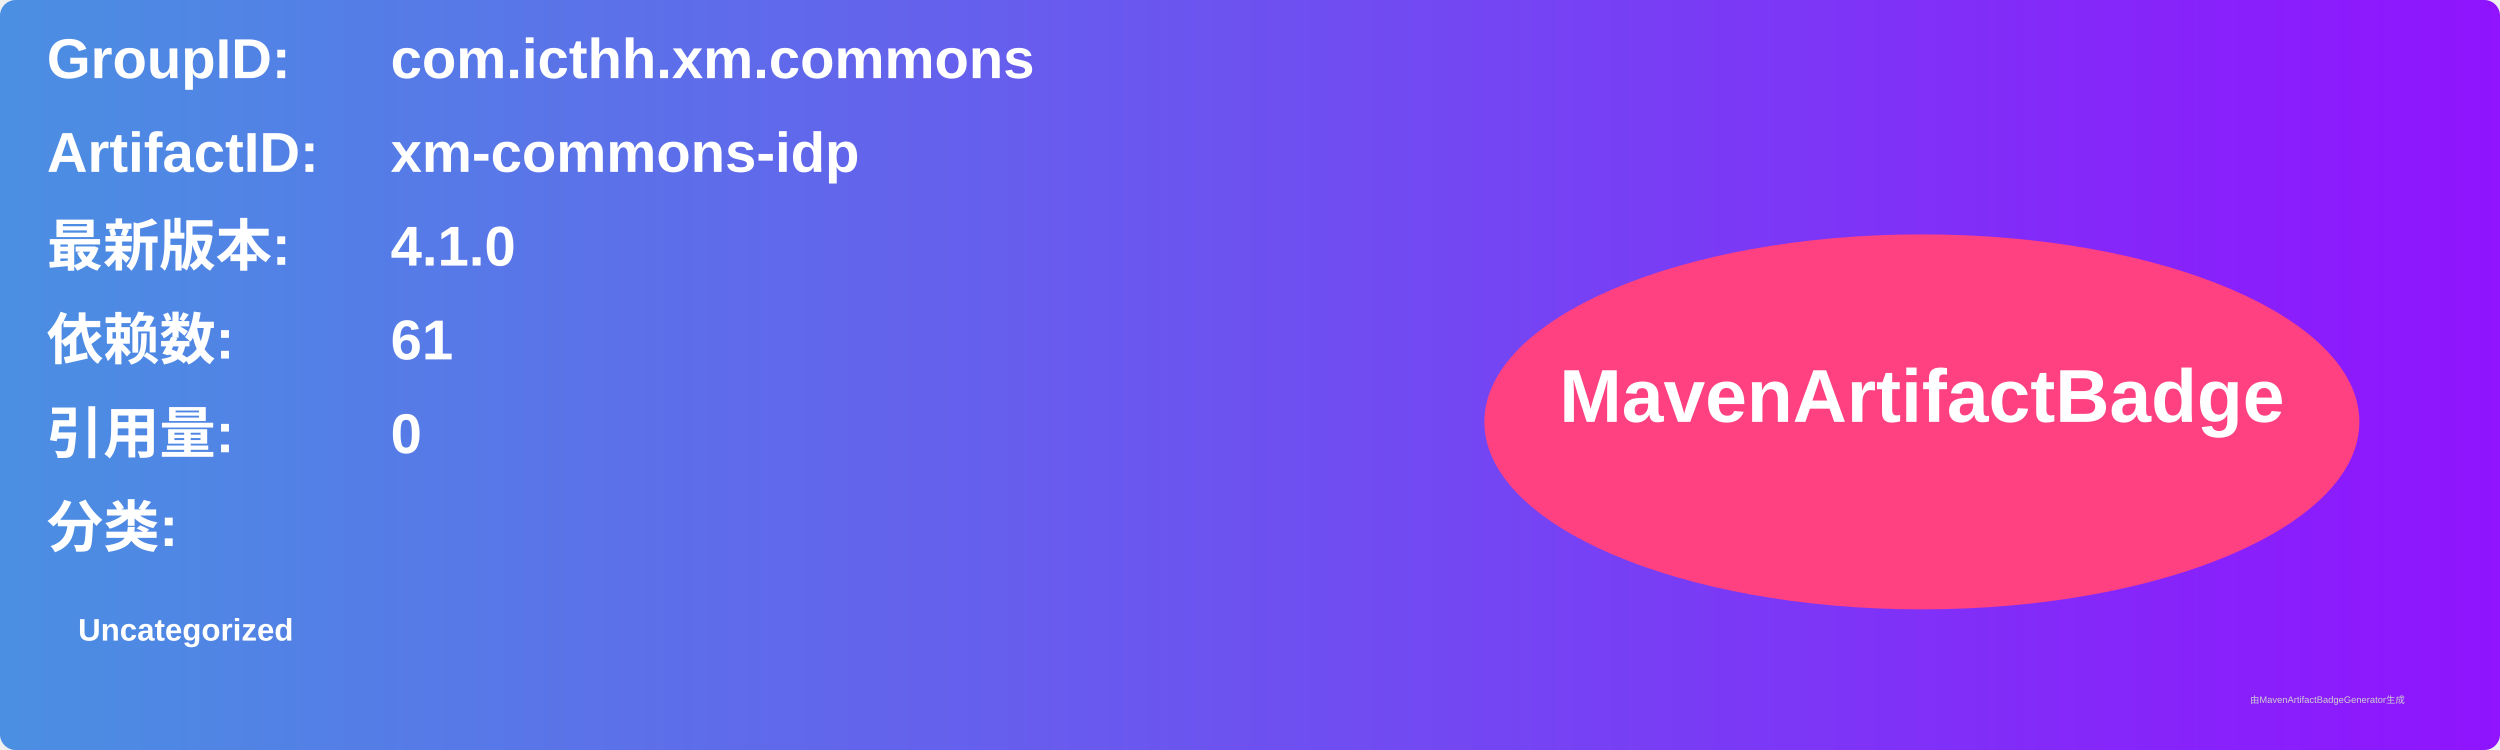
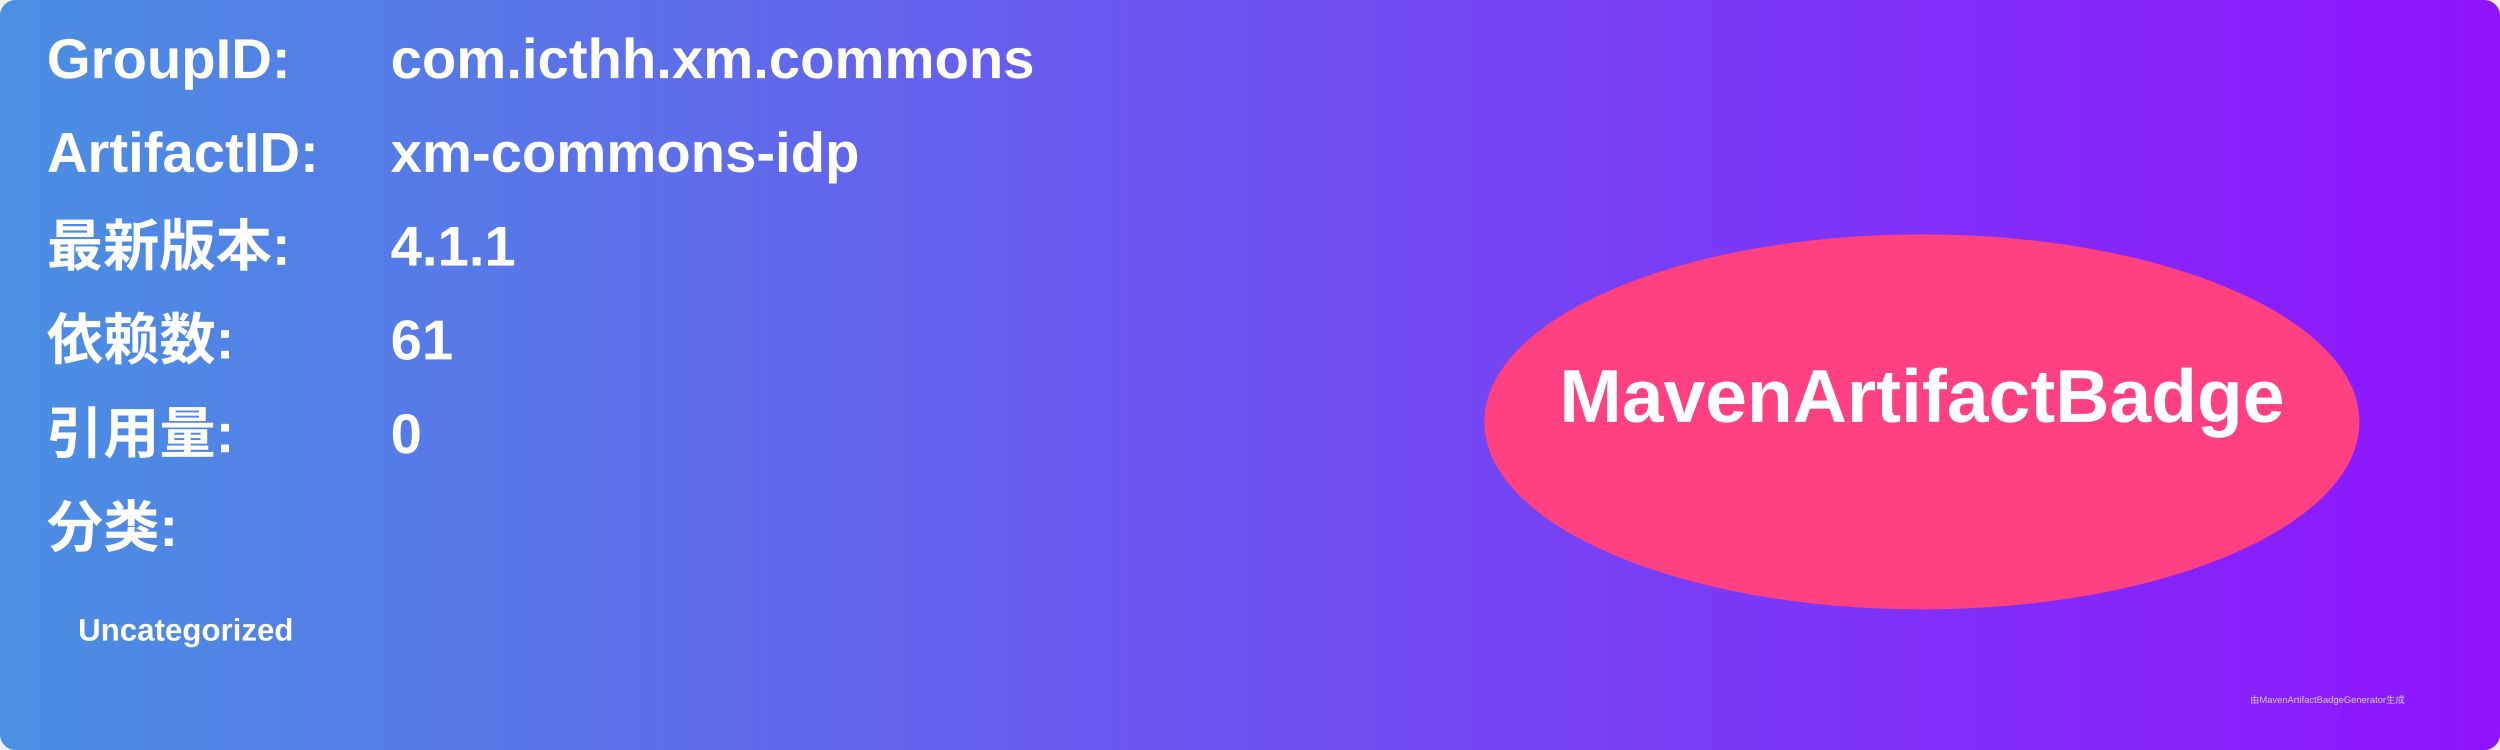
<svg xmlns="http://www.w3.org/2000/svg" width="800" height="240" viewBox="0 0 800 240">
  <linearGradient id="grad" x1="0%" y1="0%" x2="100%" y2="0%">
    <stop offset="0%" stop-color="#4a90e2" />
    <stop offset="100%" stop-color="#9013fe" />
  </linearGradient>
  <rect width="100%" height="100%" rx="5" ry="5" fill="url(#grad)" />
  <g transform="translate(15, 15)">
    <text x="0" y="10" font-family="Arial" font-size="18" fill="white" font-weight="bold" width="260">GroupID:</text>
    <text x="110" y="10" font-family="Arial" font-size="18" fill="white" font-weight="bold" width="460">com.icthh.xm.commons</text>
    <text x="0" y="40" font-family="Arial" font-size="18" fill="white" font-weight="bold" width="260">ArtifactID:</text>
    <text x="110" y="40" font-family="Arial" font-size="18" fill="white" font-weight="bold" width="460">xm-commons-idp</text>
    <text x="0" y="70" font-family="Arial" font-size="18" fill="white" font-weight="bold">最新版本:</text>
    <text x="110" y="70" font-family="Arial" font-size="18" fill="white" font-weight="bold">
-       <tspan font-weight="bold">4.1.0</tspan>
+       <tspan font-weight="bold">4.1.1</tspan>
    </text>
    <text x="0" y="100" font-family="Arial" font-size="18" fill="white" font-weight="bold">依赖数: </text>
    <text x="110" y="100" font-family="Arial" font-size="18" fill="white">
      <tspan font-weight="bold">61</tspan>
    </text>
    <text x="0" y="130" font-family="Arial" font-size="18" fill="white" font-weight="bold">引用量: </text>
    <text x="110" y="130" font-family="Arial" font-size="18" fill="white">
      <tspan font-weight="bold">0</tspan>
    </text>
    <text x="0" y="160" font-family="Arial" font-size="18" fill="white" font-weight="bold">分类:</text>
    <text x="10" y="190" font-family="Arial" font-size="10" fill="white">
      <tspan font-weight="bold">Uncategorized</tspan>
    </text>
    <ellipse cx="600" cy="120" rx="140" ry="60" fill="#ff4081" />
    <text x="600" y="120" text-anchor="middle" font-family="Arial" font-size="24" fill="white" font-weight="bold">MavenArtifactBadge</text>
  </g>
  <text x="720" y="225" font-family="Arial" font-size="3" fill="#d0d0d0">由MavenArtifactBadgeGenerator生成</text>
</svg>
